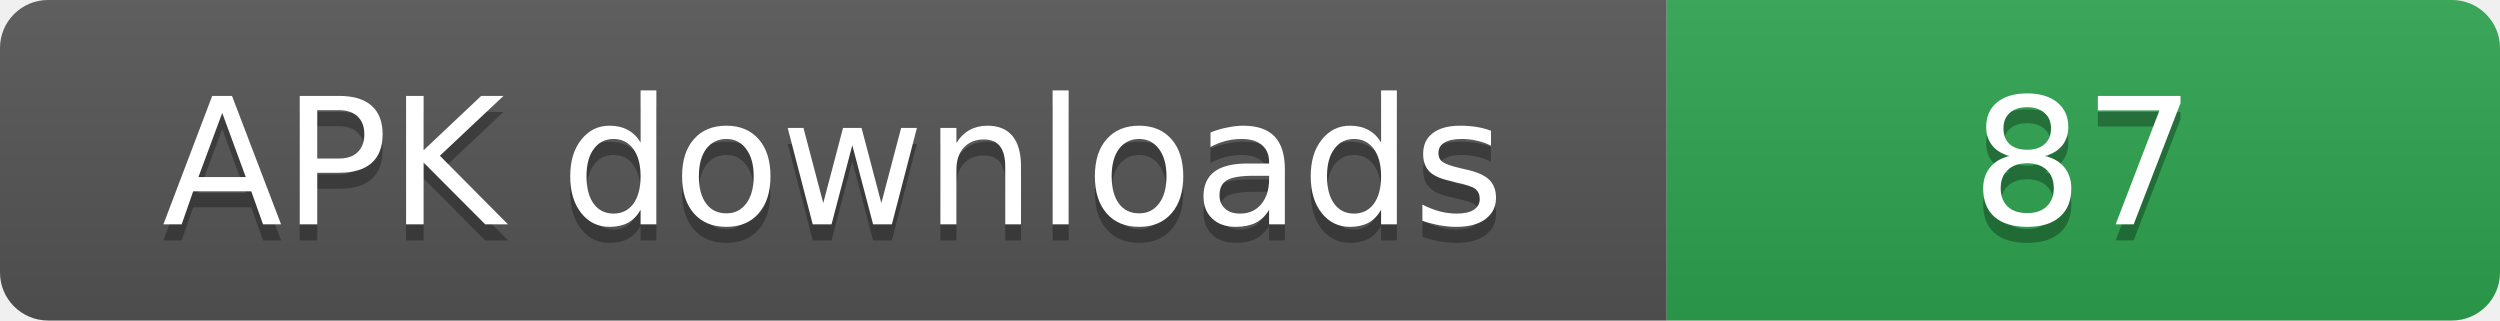
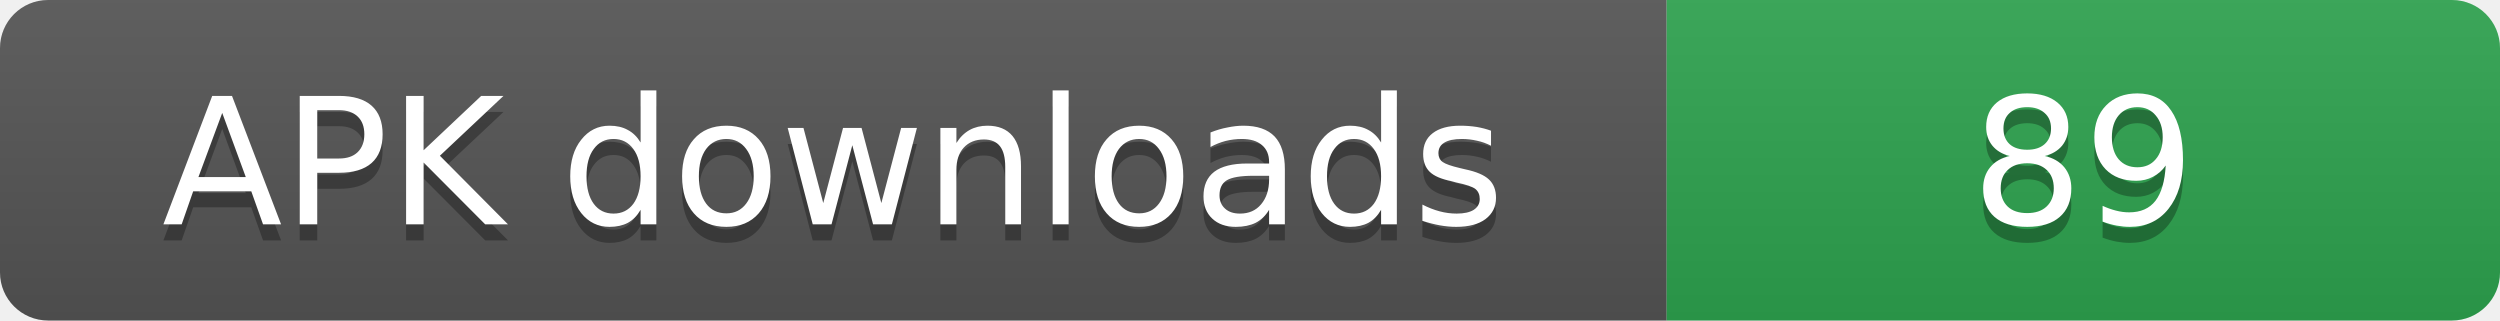
- <svg xmlns="http://www.w3.org/2000/svg" width="156" height="20" role="img" aria-label="APK downloads: 87">
+ <svg xmlns="http://www.w3.org/2000/svg" width="156" height="20" role="img" aria-label="APK downloads: 89">
  <linearGradient id="s" x2="0" y2="100%">
    <stop offset="0" stop-color="#bbb" stop-opacity=".1" />
    <stop offset="1" stop-opacity=".1" />
  </linearGradient>
  <clipPath id="r">
    <rect width="156" height="20" rx="3" fill="#fff" />
  </clipPath>
  <g clip-path="url(#r)">
    <rect width="104" height="20" fill="#555" />
    <rect x="104" width="52" height="20" fill="#2ea44f" />
    <rect width="156" height="20" fill="url(#s)" />
  </g>
  <g fill="#fff" text-anchor="middle" font-family="Verdana,Geneva,DejaVu Sans,sans-serif" font-size="11">
    <text x="52" y="15" fill="#010101" fill-opacity=".3">APK downloads</text>
    <text x="52" y="14">APK downloads</text>
-     <text x="130" y="15" fill="#010101" fill-opacity=".3">87</text>
-     <text x="130" y="14">87</text>
+     <text x="130" y="15" fill="#010101" fill-opacity=".3">89</text>
+     <text x="130" y="14">89</text>
  </g>
</svg>
